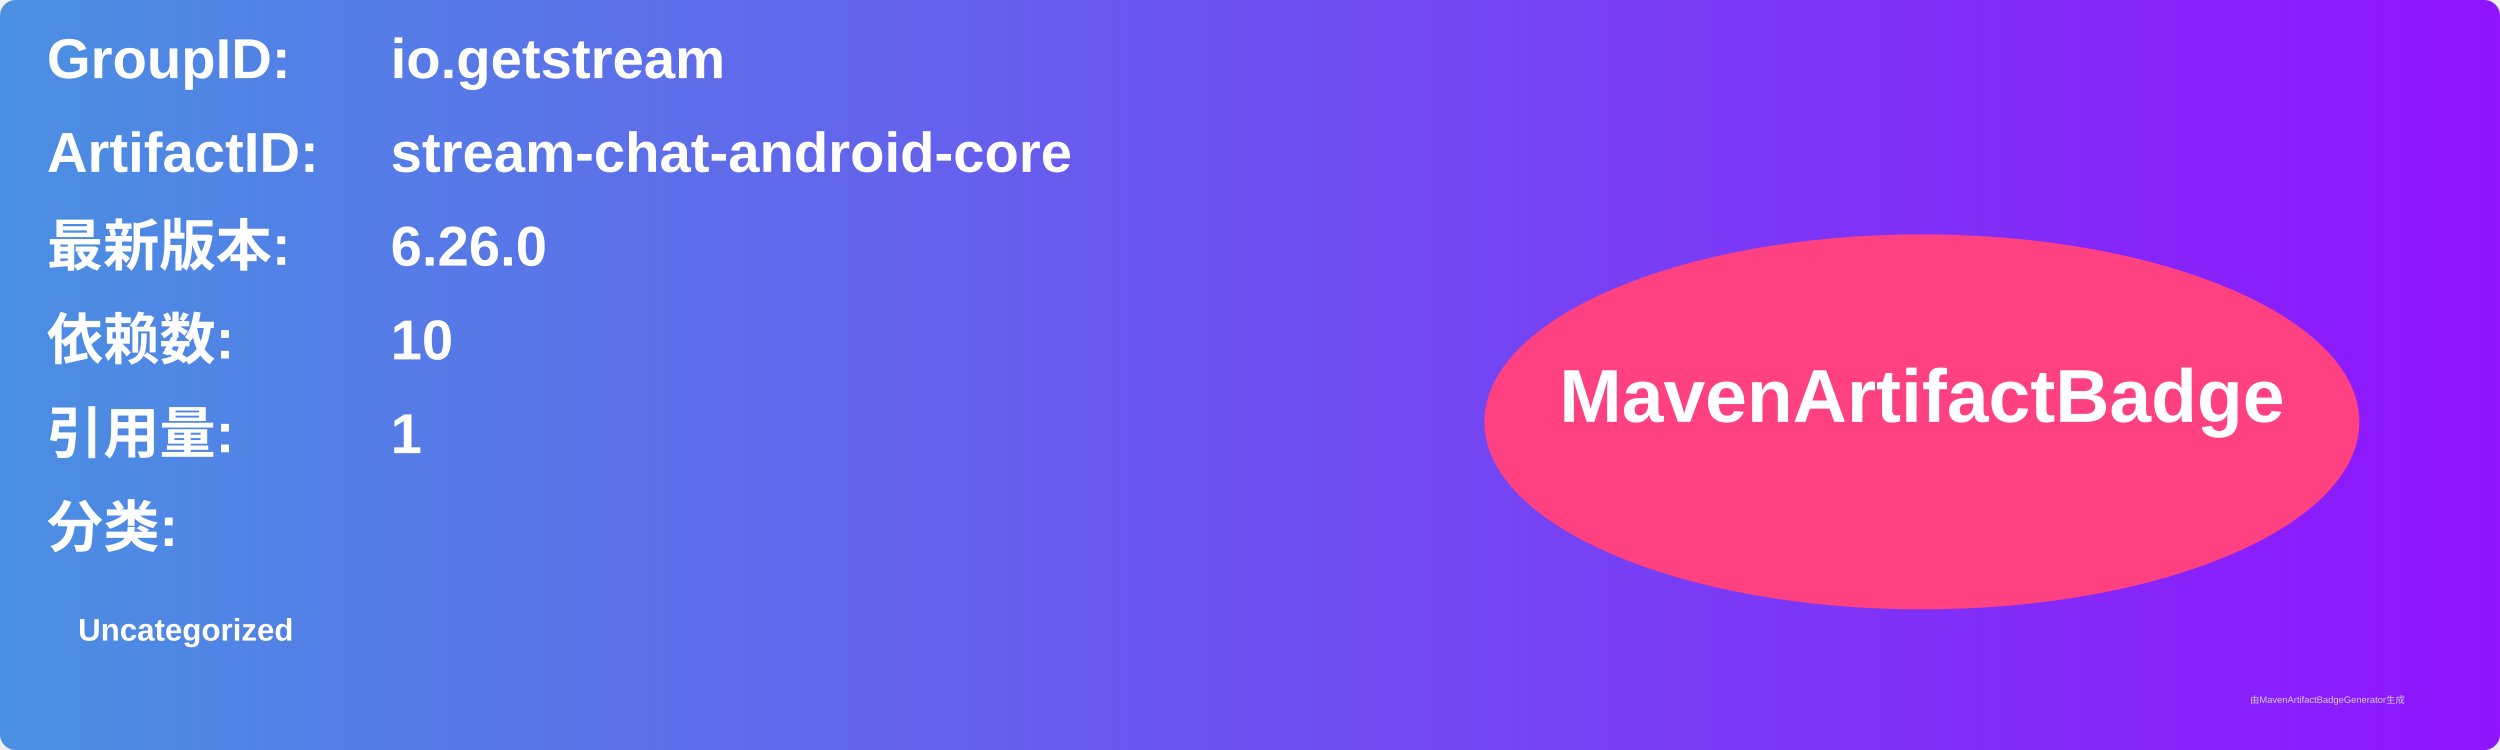
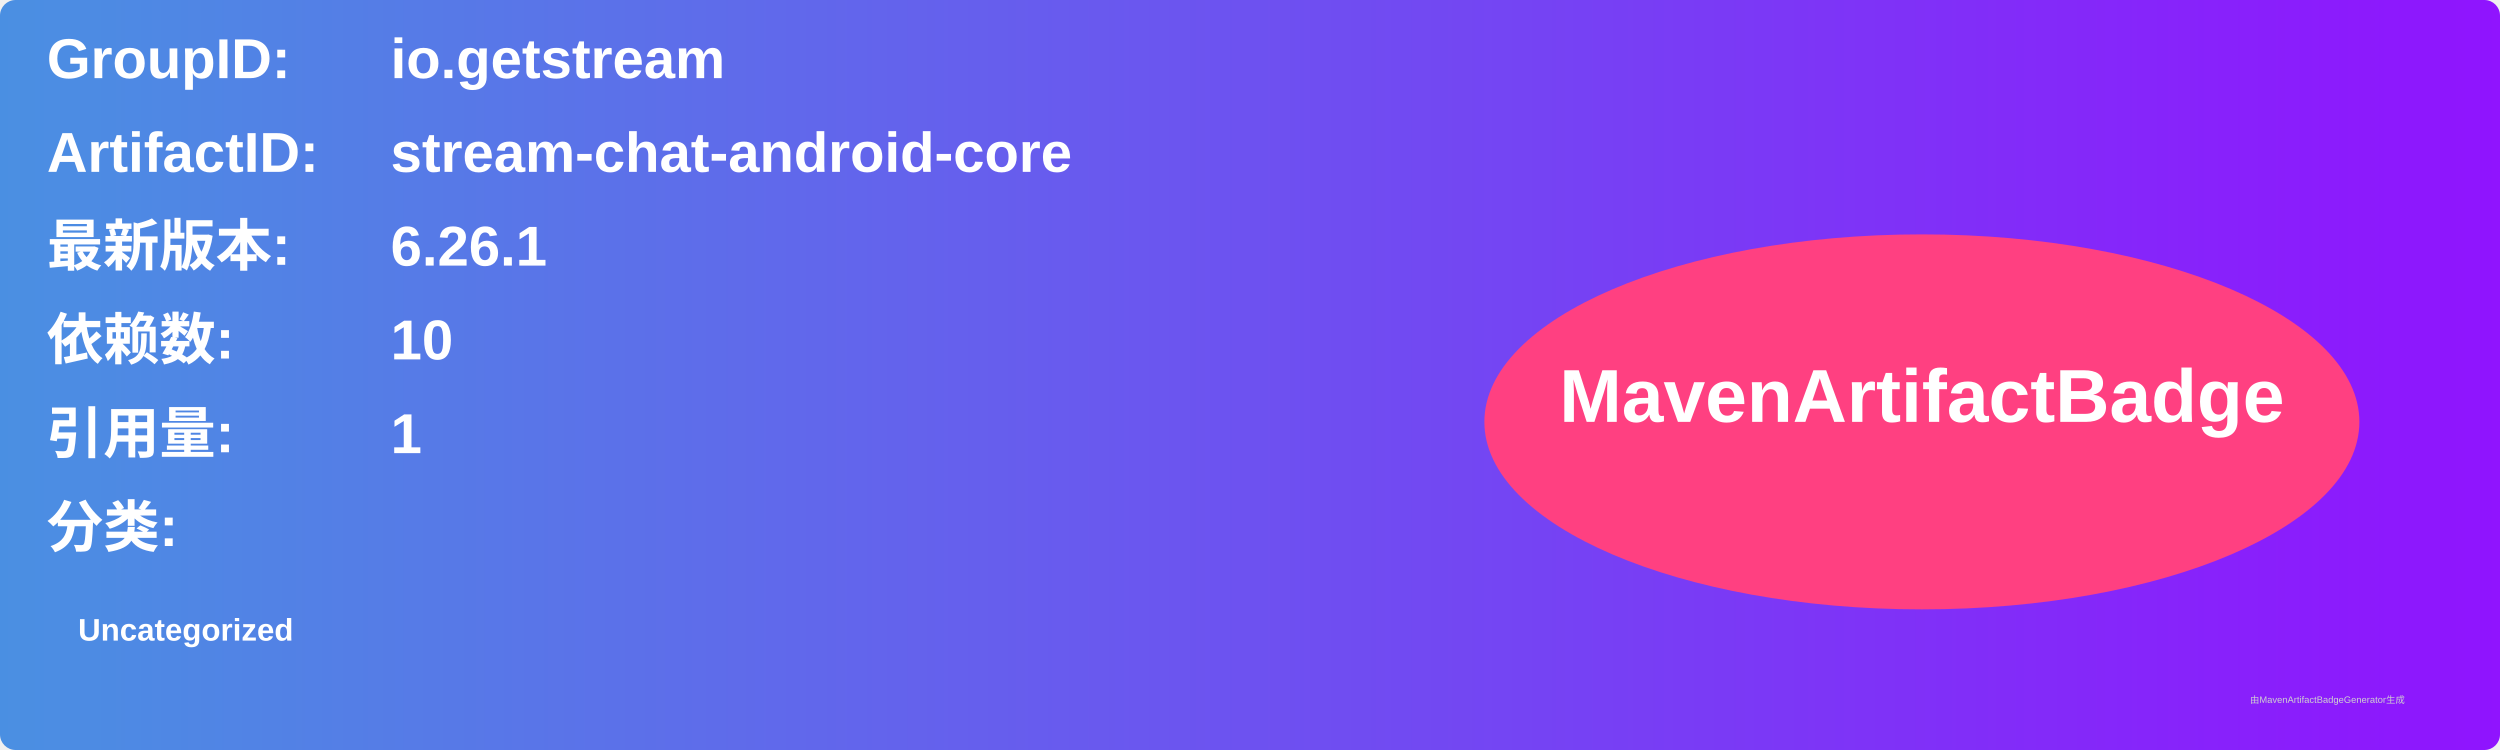
<svg xmlns="http://www.w3.org/2000/svg" width="800" height="240" viewBox="0 0 800 240">
  <linearGradient id="grad" x1="0%" y1="0%" x2="100%" y2="0%">
    <stop offset="0%" stop-color="#4a90e2" />
    <stop offset="100%" stop-color="#9013fe" />
  </linearGradient>
  <rect width="100%" height="100%" rx="5" ry="5" fill="url(#grad)" />
  <g transform="translate(15, 15)">
    <text x="0" y="10" font-family="Arial" font-size="18" fill="white" font-weight="bold" width="260">GroupID:</text>
    <text x="110" y="10" font-family="Arial" font-size="18" fill="white" font-weight="bold" width="460">io.getstream</text>
    <text x="0" y="40" font-family="Arial" font-size="18" fill="white" font-weight="bold" width="260">ArtifactID:</text>
    <text x="110" y="40" font-family="Arial" font-size="18" fill="white" font-weight="bold" width="460">stream-chat-android-core</text>
    <text x="0" y="70" font-family="Arial" font-size="18" fill="white" font-weight="bold">最新版本:</text>
    <text x="110" y="70" font-family="Arial" font-size="18" fill="white" font-weight="bold">
-       <tspan font-weight="bold">6.26.0</tspan>
+       <tspan font-weight="bold">6.26.1</tspan>
    </text>
    <text x="0" y="100" font-family="Arial" font-size="18" fill="white" font-weight="bold">依赖数: </text>
    <text x="110" y="100" font-family="Arial" font-size="18" fill="white">
      <tspan font-weight="bold">10</tspan>
    </text>
    <text x="0" y="130" font-family="Arial" font-size="18" fill="white" font-weight="bold">引用量: </text>
    <text x="110" y="130" font-family="Arial" font-size="18" fill="white">
      <tspan font-weight="bold">1</tspan>
    </text>
    <text x="0" y="160" font-family="Arial" font-size="18" fill="white" font-weight="bold">分类:</text>
    <text x="10" y="190" font-family="Arial" font-size="10" fill="white">
      <tspan font-weight="bold">Uncategorized</tspan>
    </text>
    <ellipse cx="600" cy="120" rx="140" ry="60" fill="#ff4081" />
    <text x="600" y="120" text-anchor="middle" font-family="Arial" font-size="24" fill="white" font-weight="bold">MavenArtifactBadge</text>
  </g>
  <text x="720" y="225" font-family="Arial" font-size="3" fill="#d0d0d0">由MavenArtifactBadgeGenerator生成</text>
</svg>
